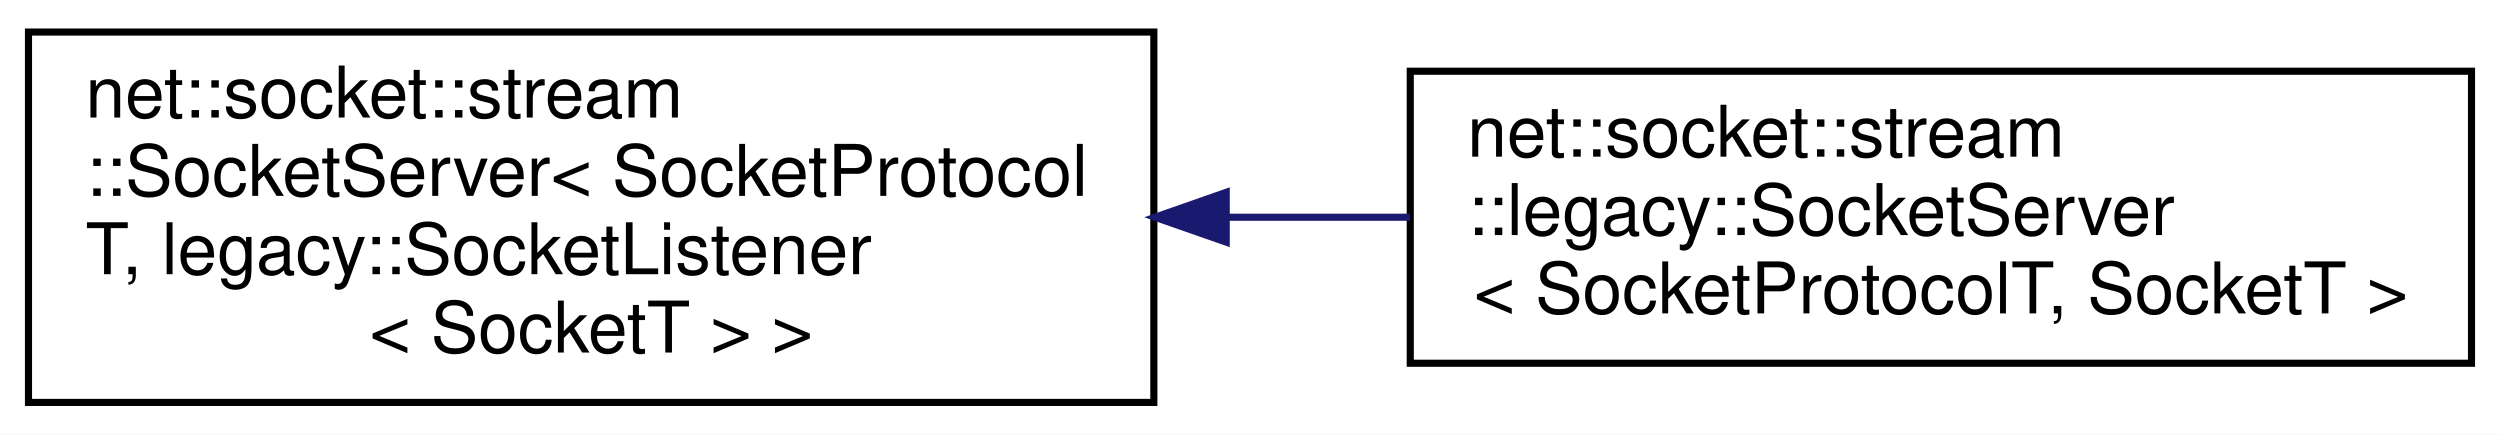
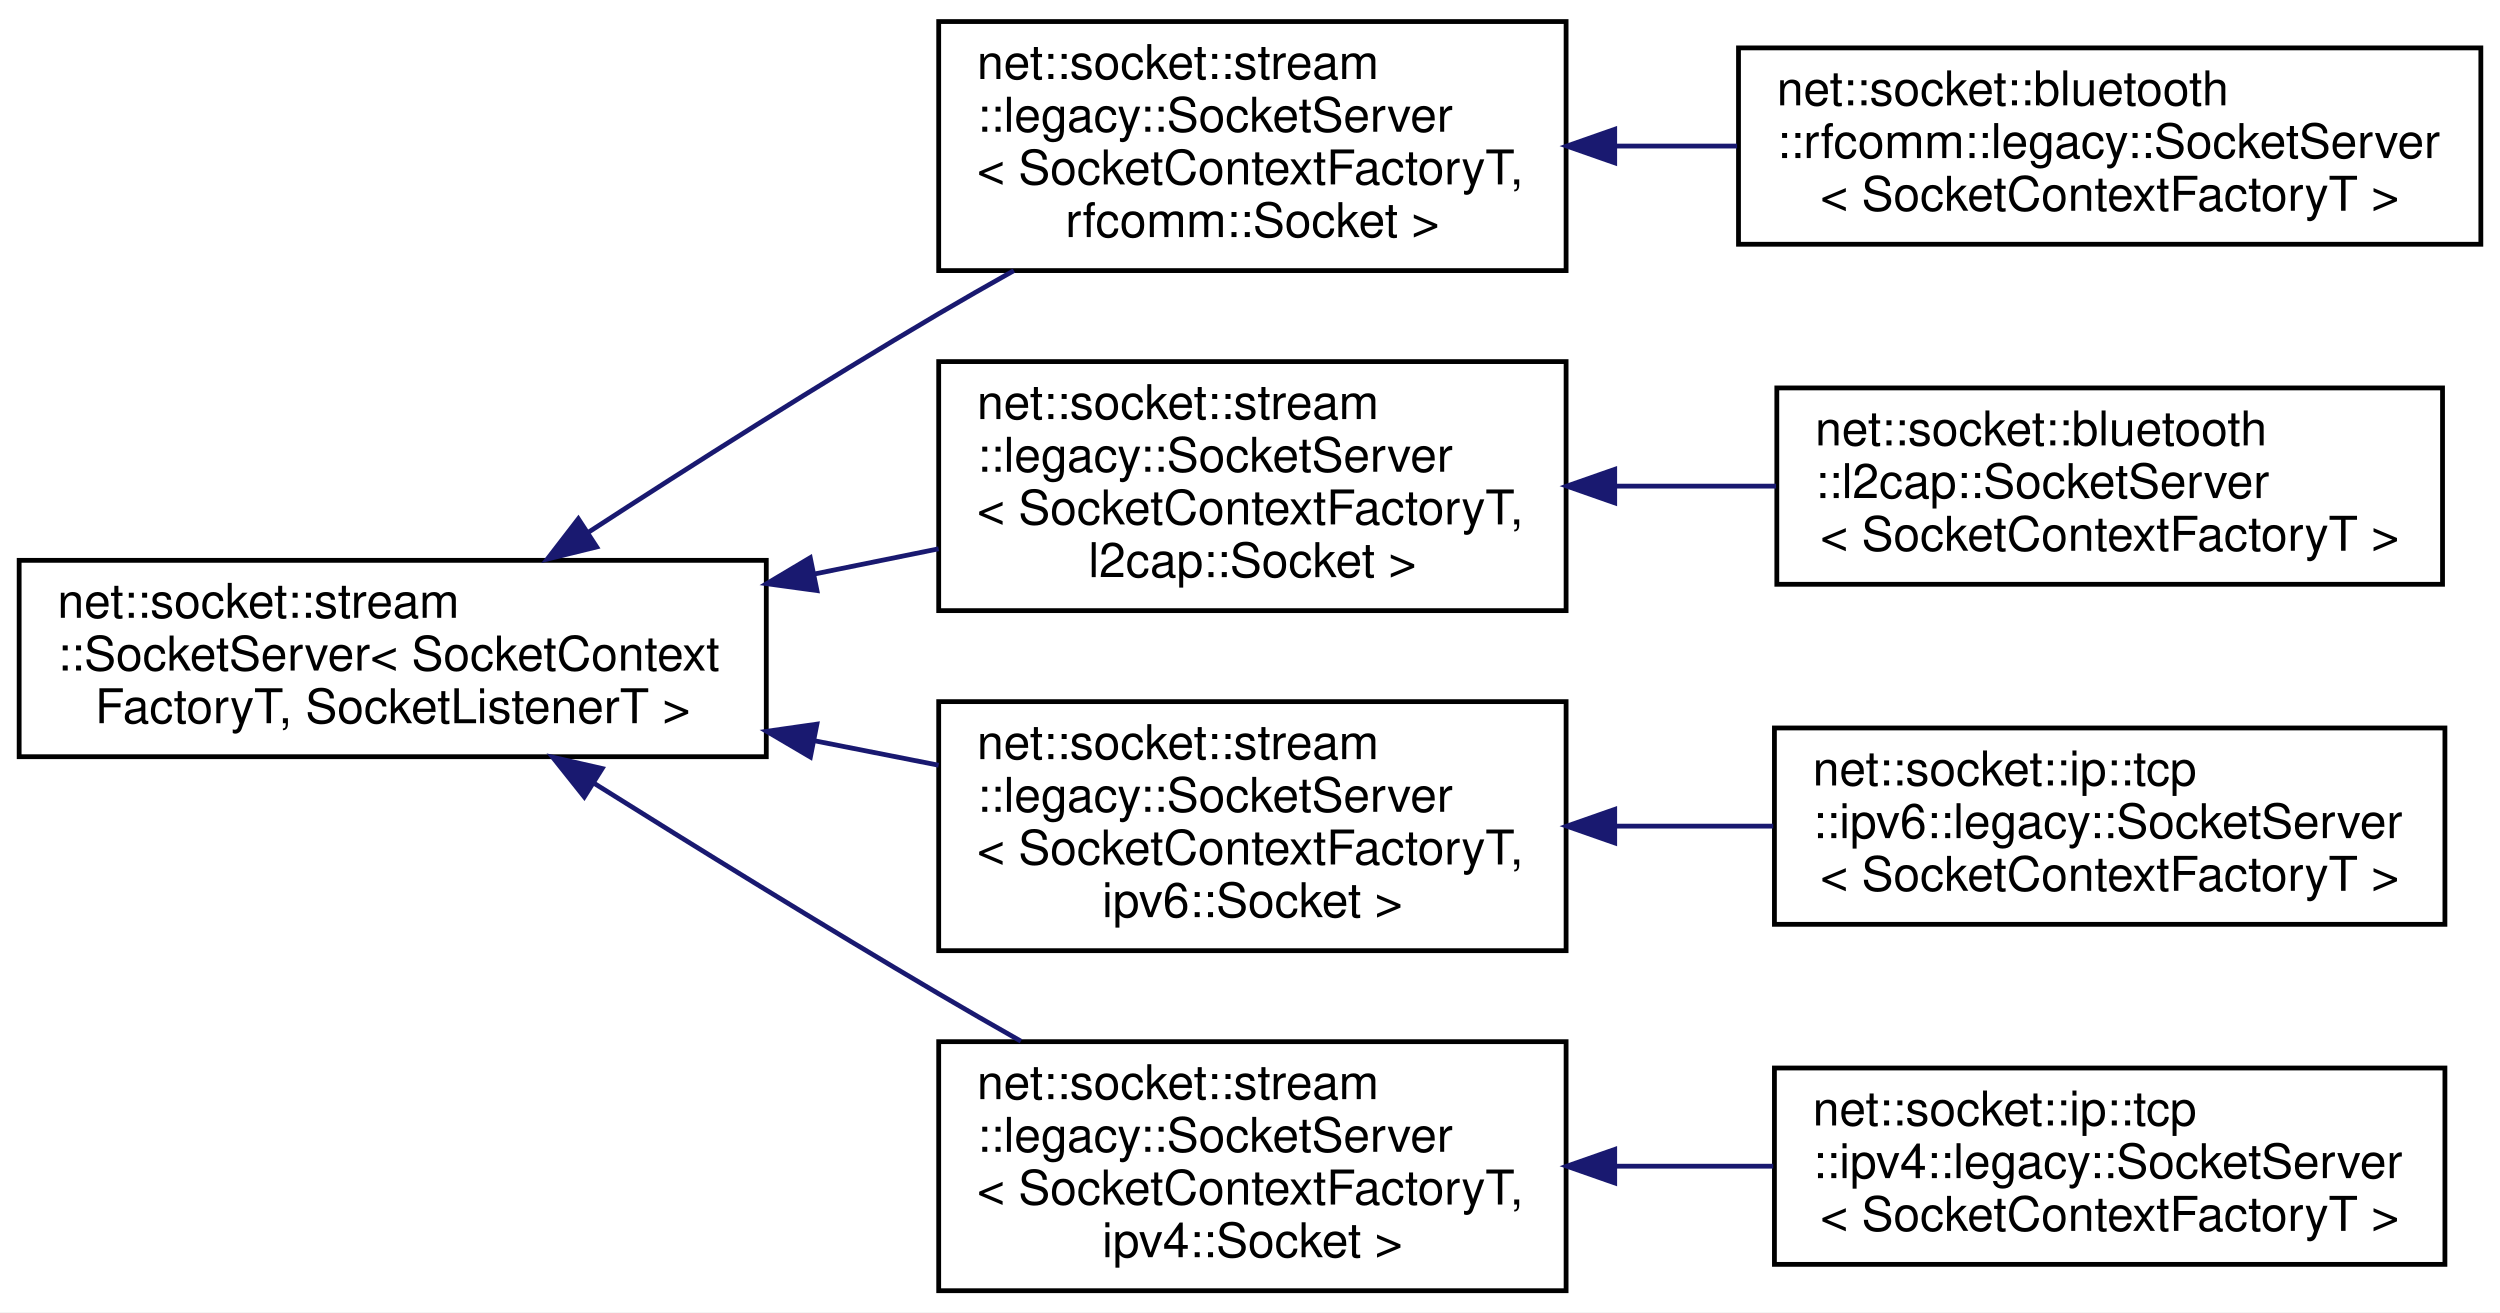
- <svg xmlns="http://www.w3.org/2000/svg" xmlns:xlink="http://www.w3.org/1999/xlink" width="351pt" height="61pt" viewBox="0.00 0.00 351.00 61.00">
-   <g id="graph0" class="graph" transform="scale(1 1) rotate(0) translate(4 57)">
-     <polygon fill="white" stroke="transparent" points="-4,4 -4,-57 347,-57 347,4 -4,4" />
+ <svg xmlns="http://www.w3.org/2000/svg" xmlns:xlink="http://www.w3.org/1999/xlink" width="522pt" height="274pt" viewBox="0.00 0.00 522.00 274.00">
+   <g id="graph0" class="graph" transform="scale(1 1) rotate(0) translate(4 270)">
+     <polygon fill="white" stroke="transparent" points="-4,4 -4,-270 518,-270 518,4 -4,4" />
    <g id="node1" class="node">
      <g id="a_node1">
        <a xlink:href="classnet_1_1socket_1_1stream_1_1_socket_server.html" target="_top" xlink:title=" ">
-           <polygon fill="white" stroke="black" points="0,-0.5 0,-52.5 158,-52.5 158,-0.5 0,-0.5" />
-           <text text-anchor="start" x="8" y="-40.5" font-family="Helvetica,sans-Serif" font-size="10.00">net::socket::stream</text>
-           <text text-anchor="start" x="8" y="-29.5" font-family="Helvetica,sans-Serif" font-size="10.00">::SocketServer&lt; SocketProtocol</text>
-           <text text-anchor="start" x="8" y="-18.5" font-family="Helvetica,sans-Serif" font-size="10.00">T, legacy::SocketListener</text>
-           <text text-anchor="middle" x="79" y="-7.5" font-family="Helvetica,sans-Serif" font-size="10.00">&lt; SocketT &gt; &gt;</text>
+           <polygon fill="white" stroke="black" points="0,-112 0,-153 156,-153 156,-112 0,-112" />
+           <text text-anchor="start" x="8" y="-141" font-family="Helvetica,sans-Serif" font-size="10.00">net::socket::stream</text>
+           <text text-anchor="start" x="8" y="-130" font-family="Helvetica,sans-Serif" font-size="10.00">::SocketServer&lt; SocketContext</text>
+           <text text-anchor="middle" x="78" y="-119" font-family="Helvetica,sans-Serif" font-size="10.00">FactoryT, SocketListenerT &gt;</text>
        </a>
      </g>
    </g>
    <g id="node2" class="node">
      <g id="a_node2">
        <a xlink:href="classnet_1_1socket_1_1stream_1_1legacy_1_1_socket_server.html" target="_top" xlink:title=" ">
-           <polygon fill="white" stroke="black" points="194,-6 194,-47 343,-47 343,-6 194,-6" />
-           <text text-anchor="start" x="202" y="-35" font-family="Helvetica,sans-Serif" font-size="10.00">net::socket::stream</text>
-           <text text-anchor="start" x="202" y="-24" font-family="Helvetica,sans-Serif" font-size="10.00">::legacy::SocketServer</text>
-           <text text-anchor="middle" x="268.5" y="-13" font-family="Helvetica,sans-Serif" font-size="10.00">&lt; SocketProtocolT, SocketT &gt;</text>
+           <polygon fill="white" stroke="black" points="192,-213.5 192,-265.5 323,-265.5 323,-213.5 192,-213.5" />
+           <text text-anchor="start" x="200" y="-253.5" font-family="Helvetica,sans-Serif" font-size="10.00">net::socket::stream</text>
+           <text text-anchor="start" x="200" y="-242.5" font-family="Helvetica,sans-Serif" font-size="10.00">::legacy::SocketServer</text>
+           <text text-anchor="start" x="200" y="-231.5" font-family="Helvetica,sans-Serif" font-size="10.00">&lt; SocketContextFactoryT,</text>
+           <text text-anchor="middle" x="257.5" y="-220.5" font-family="Helvetica,sans-Serif" font-size="10.00"> rfcomm::Socket &gt;</text>
        </a>
      </g>
    </g>
    <g id="edge1" class="edge">
-       <path fill="none" stroke="midnightblue" d="M168.23,-26.5C176.84,-26.5 185.52,-26.5 193.97,-26.5" />
-       <polygon fill="midnightblue" stroke="midnightblue" points="168.16,-23 158.16,-26.5 168.16,-30 168.16,-23" />
+       <path fill="none" stroke="midnightblue" d="M118.82,-158.84C140.28,-172.78 167.34,-189.97 192,-204.5 197.05,-207.47 202.37,-210.51 207.69,-213.49" />
+       <polygon fill="midnightblue" stroke="midnightblue" points="120.58,-155.8 110.29,-153.27 116.76,-161.67 120.58,-155.8" />
+     </g>
+     <g id="node4" class="node">
+       <g id="a_node4">
+         <a xlink:href="classnet_1_1socket_1_1stream_1_1legacy_1_1_socket_server.html" target="_top" xlink:title=" ">
+           <polygon fill="white" stroke="black" points="192,-142.5 192,-194.5 323,-194.5 323,-142.5 192,-142.5" />
+           <text text-anchor="start" x="200" y="-182.5" font-family="Helvetica,sans-Serif" font-size="10.00">net::socket::stream</text>
+           <text text-anchor="start" x="200" y="-171.5" font-family="Helvetica,sans-Serif" font-size="10.00">::legacy::SocketServer</text>
+           <text text-anchor="start" x="200" y="-160.5" font-family="Helvetica,sans-Serif" font-size="10.00">&lt; SocketContextFactoryT,</text>
+           <text text-anchor="middle" x="257.5" y="-149.5" font-family="Helvetica,sans-Serif" font-size="10.00"> l2cap::Socket &gt;</text>
+         </a>
+       </g>
+     </g>
+     <g id="edge3" class="edge">
+       <path fill="none" stroke="midnightblue" d="M165.95,-150.13C174.72,-151.91 183.51,-153.7 191.98,-155.41" />
+       <polygon fill="midnightblue" stroke="midnightblue" points="166.58,-146.69 156.08,-148.13 165.18,-153.55 166.58,-146.69" />
+     </g>
+     <g id="node6" class="node">
+       <g id="a_node6">
+         <a xlink:href="classnet_1_1socket_1_1stream_1_1legacy_1_1_socket_server.html" target="_top" xlink:title=" ">
+           <polygon fill="white" stroke="black" points="192,-71.5 192,-123.5 323,-123.5 323,-71.5 192,-71.5" />
+           <text text-anchor="start" x="200" y="-111.5" font-family="Helvetica,sans-Serif" font-size="10.00">net::socket::stream</text>
+           <text text-anchor="start" x="200" y="-100.5" font-family="Helvetica,sans-Serif" font-size="10.00">::legacy::SocketServer</text>
+           <text text-anchor="start" x="200" y="-89.5" font-family="Helvetica,sans-Serif" font-size="10.00">&lt; SocketContextFactoryT,</text>
+           <text text-anchor="middle" x="257.5" y="-78.5" font-family="Helvetica,sans-Serif" font-size="10.00"> ipv6::Socket &gt;</text>
+         </a>
+       </g>
+     </g>
+     <g id="edge5" class="edge">
+       <path fill="none" stroke="midnightblue" d="M165.95,-115.35C174.72,-113.63 183.51,-111.89 191.98,-110.22" />
+       <polygon fill="midnightblue" stroke="midnightblue" points="165.21,-111.93 156.08,-117.3 166.57,-118.8 165.21,-111.93" />
+     </g>
+     <g id="node8" class="node">
+       <g id="a_node8">
+         <a xlink:href="classnet_1_1socket_1_1stream_1_1legacy_1_1_socket_server.html" target="_top" xlink:title=" ">
+           <polygon fill="white" stroke="black" points="192,-0.5 192,-52.5 323,-52.5 323,-0.5 192,-0.5" />
+           <text text-anchor="start" x="200" y="-40.5" font-family="Helvetica,sans-Serif" font-size="10.00">net::socket::stream</text>
+           <text text-anchor="start" x="200" y="-29.5" font-family="Helvetica,sans-Serif" font-size="10.00">::legacy::SocketServer</text>
+           <text text-anchor="start" x="200" y="-18.5" font-family="Helvetica,sans-Serif" font-size="10.00">&lt; SocketContextFactoryT,</text>
+           <text text-anchor="middle" x="257.5" y="-7.5" font-family="Helvetica,sans-Serif" font-size="10.00"> ipv4::Socket &gt;</text>
+         </a>
+       </g>
+     </g>
+     <g id="edge7" class="edge">
+       <path fill="none" stroke="midnightblue" d="M119.9,-106.54C141.25,-93.15 167.88,-76.69 192,-62.5 197.53,-59.25 203.35,-55.89 209.16,-52.6" />
+       <polygon fill="midnightblue" stroke="midnightblue" points="118,-103.6 111.4,-111.89 121.73,-109.53 118,-103.6" />
+     </g>
+     <g id="node3" class="node">
+       <g id="a_node3">
+         <a xlink:href="classnet_1_1socket_1_1bluetooth_1_1rfcomm_1_1legacy_1_1_socket_server.html" target="_top" xlink:title=" ">
+           <polygon fill="white" stroke="black" points="359,-219 359,-260 514,-260 514,-219 359,-219" />
+           <text text-anchor="start" x="367" y="-248" font-family="Helvetica,sans-Serif" font-size="10.00">net::socket::bluetooth</text>
+           <text text-anchor="start" x="367" y="-237" font-family="Helvetica,sans-Serif" font-size="10.00">::rfcomm::legacy::SocketServer</text>
+           <text text-anchor="middle" x="436.5" y="-226" font-family="Helvetica,sans-Serif" font-size="10.00">&lt; SocketContextFactoryT &gt;</text>
+         </a>
+       </g>
+     </g>
+     <g id="edge2" class="edge">
+       <path fill="none" stroke="midnightblue" d="M333.3,-239.5C341.7,-239.5 350.27,-239.5 358.7,-239.5" />
+       <polygon fill="midnightblue" stroke="midnightblue" points="333.15,-236 323.15,-239.5 333.15,-243 333.15,-236" />
+     </g>
+     <g id="node5" class="node">
+       <g id="a_node5">
+         <a xlink:href="classnet_1_1socket_1_1bluetooth_1_1l2cap_1_1_socket_server.html" target="_top" xlink:title=" ">
+           <polygon fill="white" stroke="black" points="367,-148 367,-189 506,-189 506,-148 367,-148" />
+           <text text-anchor="start" x="375" y="-177" font-family="Helvetica,sans-Serif" font-size="10.00">net::socket::bluetooth</text>
+           <text text-anchor="start" x="375" y="-166" font-family="Helvetica,sans-Serif" font-size="10.00">::l2cap::SocketServer</text>
+           <text text-anchor="middle" x="436.5" y="-155" font-family="Helvetica,sans-Serif" font-size="10.00">&lt; SocketContextFactoryT &gt;</text>
+         </a>
+       </g>
+     </g>
+     <g id="edge4" class="edge">
+       <path fill="none" stroke="midnightblue" d="M333.28,-168.5C344.41,-168.5 355.85,-168.5 366.85,-168.5" />
+       <polygon fill="midnightblue" stroke="midnightblue" points="333.15,-165 323.15,-168.5 333.15,-172 333.15,-165" />
+     </g>
+     <g id="node7" class="node">
+       <g id="a_node7">
+         <a xlink:href="classnet_1_1socket_1_1ip_1_1tcp_1_1ipv6_1_1legacy_1_1_socket_server.html" target="_top" xlink:title=" ">
+           <polygon fill="white" stroke="black" points="366.5,-77 366.5,-118 506.5,-118 506.5,-77 366.5,-77" />
+           <text text-anchor="start" x="374.5" y="-106" font-family="Helvetica,sans-Serif" font-size="10.00">net::socket::ip::tcp</text>
+           <text text-anchor="start" x="374.5" y="-95" font-family="Helvetica,sans-Serif" font-size="10.00">::ipv6::legacy::SocketServer</text>
+           <text text-anchor="middle" x="436.5" y="-84" font-family="Helvetica,sans-Serif" font-size="10.00">&lt; SocketContextFactoryT &gt;</text>
+         </a>
+       </g>
+     </g>
+     <g id="edge6" class="edge">
+       <path fill="none" stroke="midnightblue" d="M333.47,-97.5C344.35,-97.5 355.5,-97.5 366.25,-97.5" />
+       <polygon fill="midnightblue" stroke="midnightblue" points="333.15,-94 323.15,-97.5 333.15,-101 333.15,-94" />
+     </g>
+     <g id="node9" class="node">
+       <g id="a_node9">
+         <a xlink:href="classnet_1_1socket_1_1ip_1_1tcp_1_1ipv4_1_1legacy_1_1_socket_server.html" target="_top" xlink:title=" ">
+           <polygon fill="white" stroke="black" points="366.5,-6 366.5,-47 506.5,-47 506.5,-6 366.5,-6" />
+           <text text-anchor="start" x="374.5" y="-35" font-family="Helvetica,sans-Serif" font-size="10.00">net::socket::ip::tcp</text>
+           <text text-anchor="start" x="374.5" y="-24" font-family="Helvetica,sans-Serif" font-size="10.00">::ipv4::legacy::SocketServer</text>
+           <text text-anchor="middle" x="436.5" y="-13" font-family="Helvetica,sans-Serif" font-size="10.00">&lt; SocketContextFactoryT &gt;</text>
+         </a>
+       </g>
+     </g>
+     <g id="edge8" class="edge">
+       <path fill="none" stroke="midnightblue" d="M333.47,-26.5C344.35,-26.5 355.5,-26.5 366.25,-26.5" />
+       <polygon fill="midnightblue" stroke="midnightblue" points="333.15,-23 323.15,-26.5 333.15,-30 333.15,-23" />
    </g>
  </g>
</svg>
